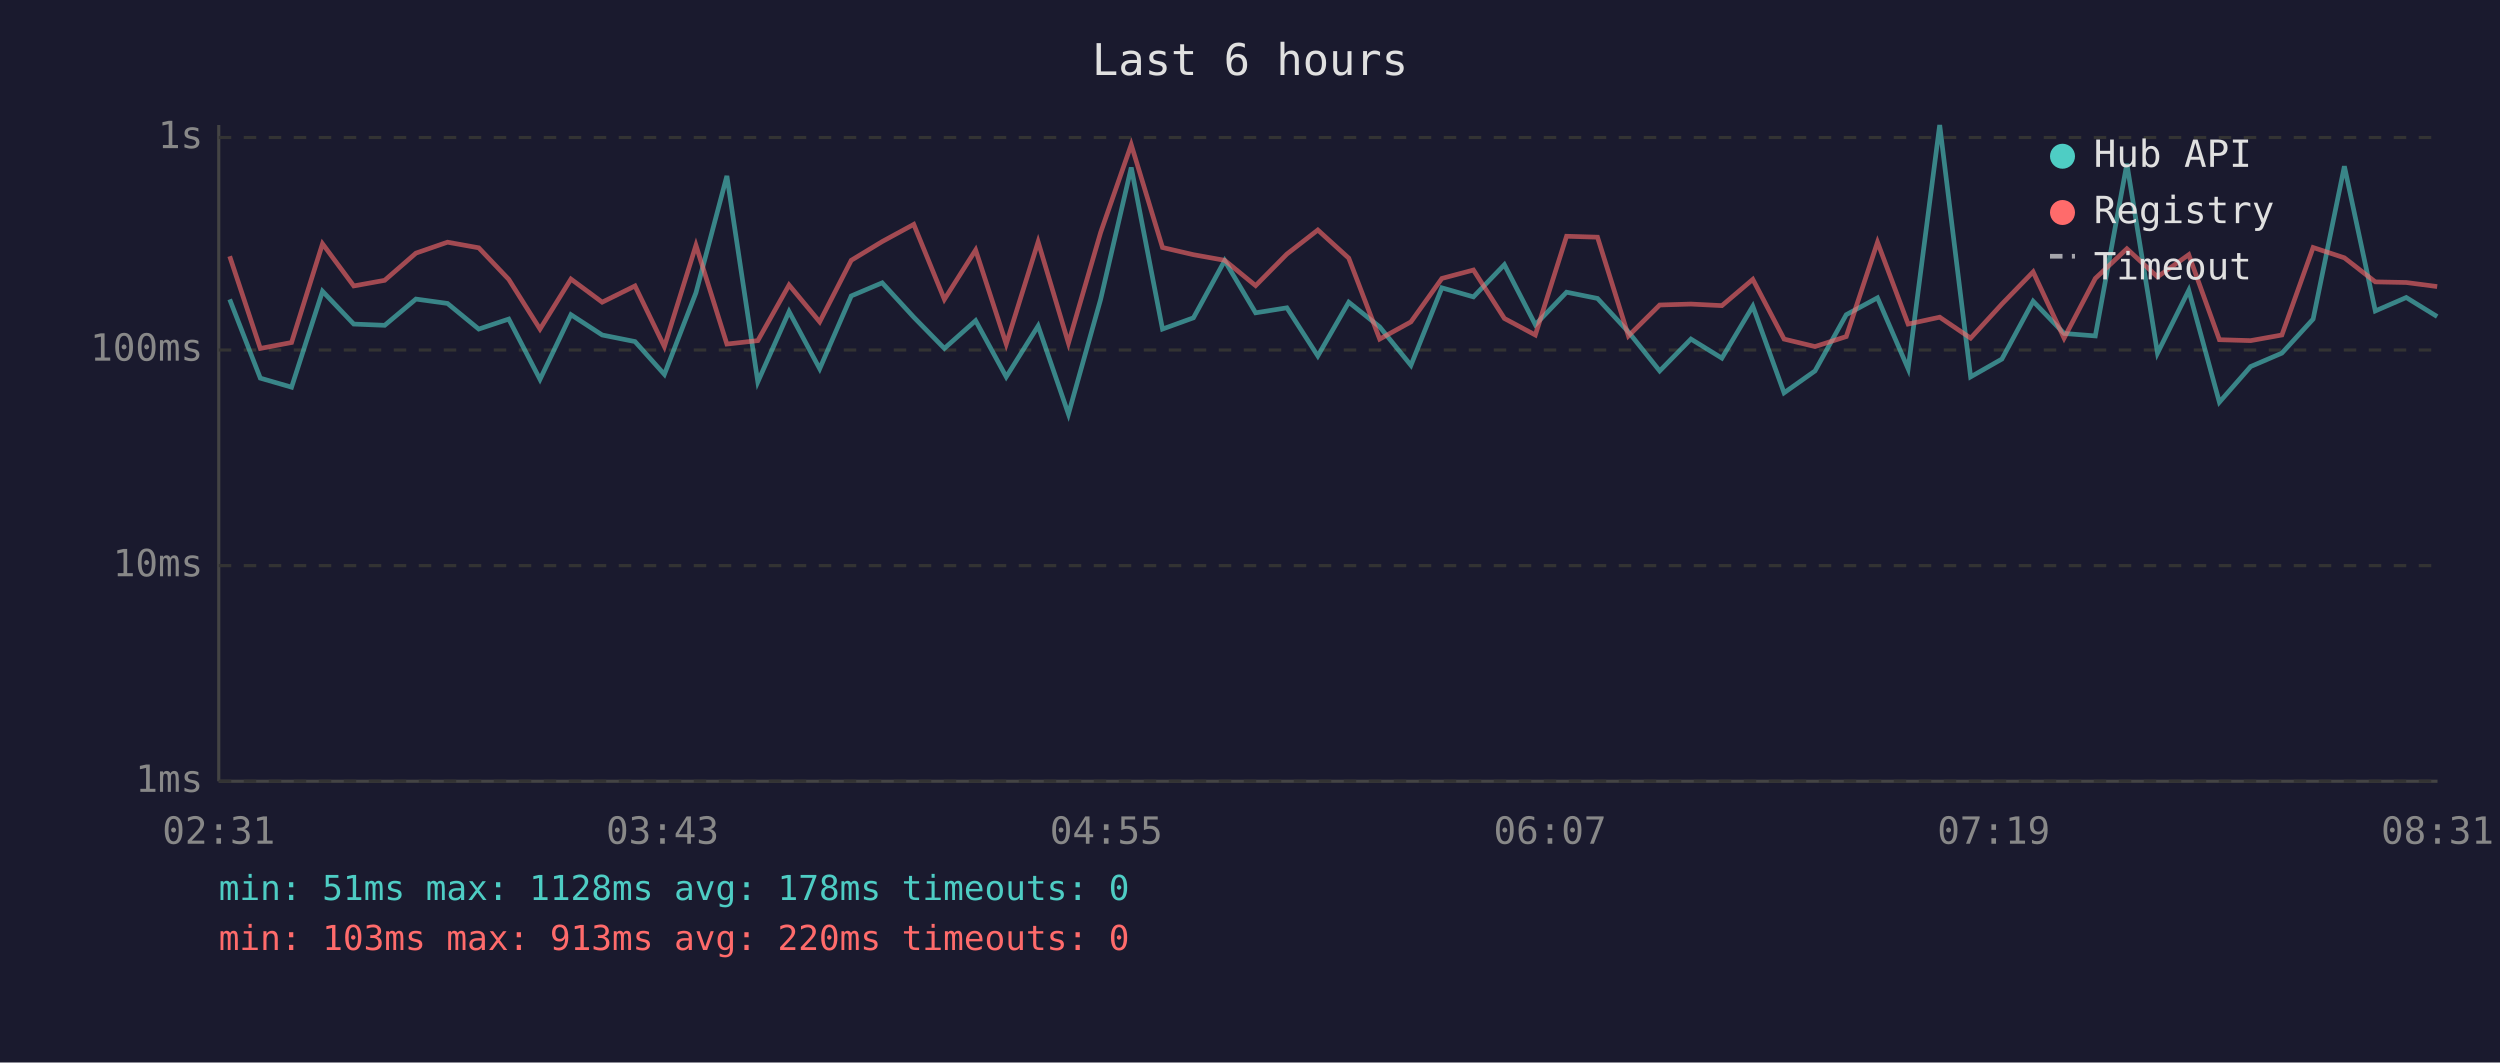
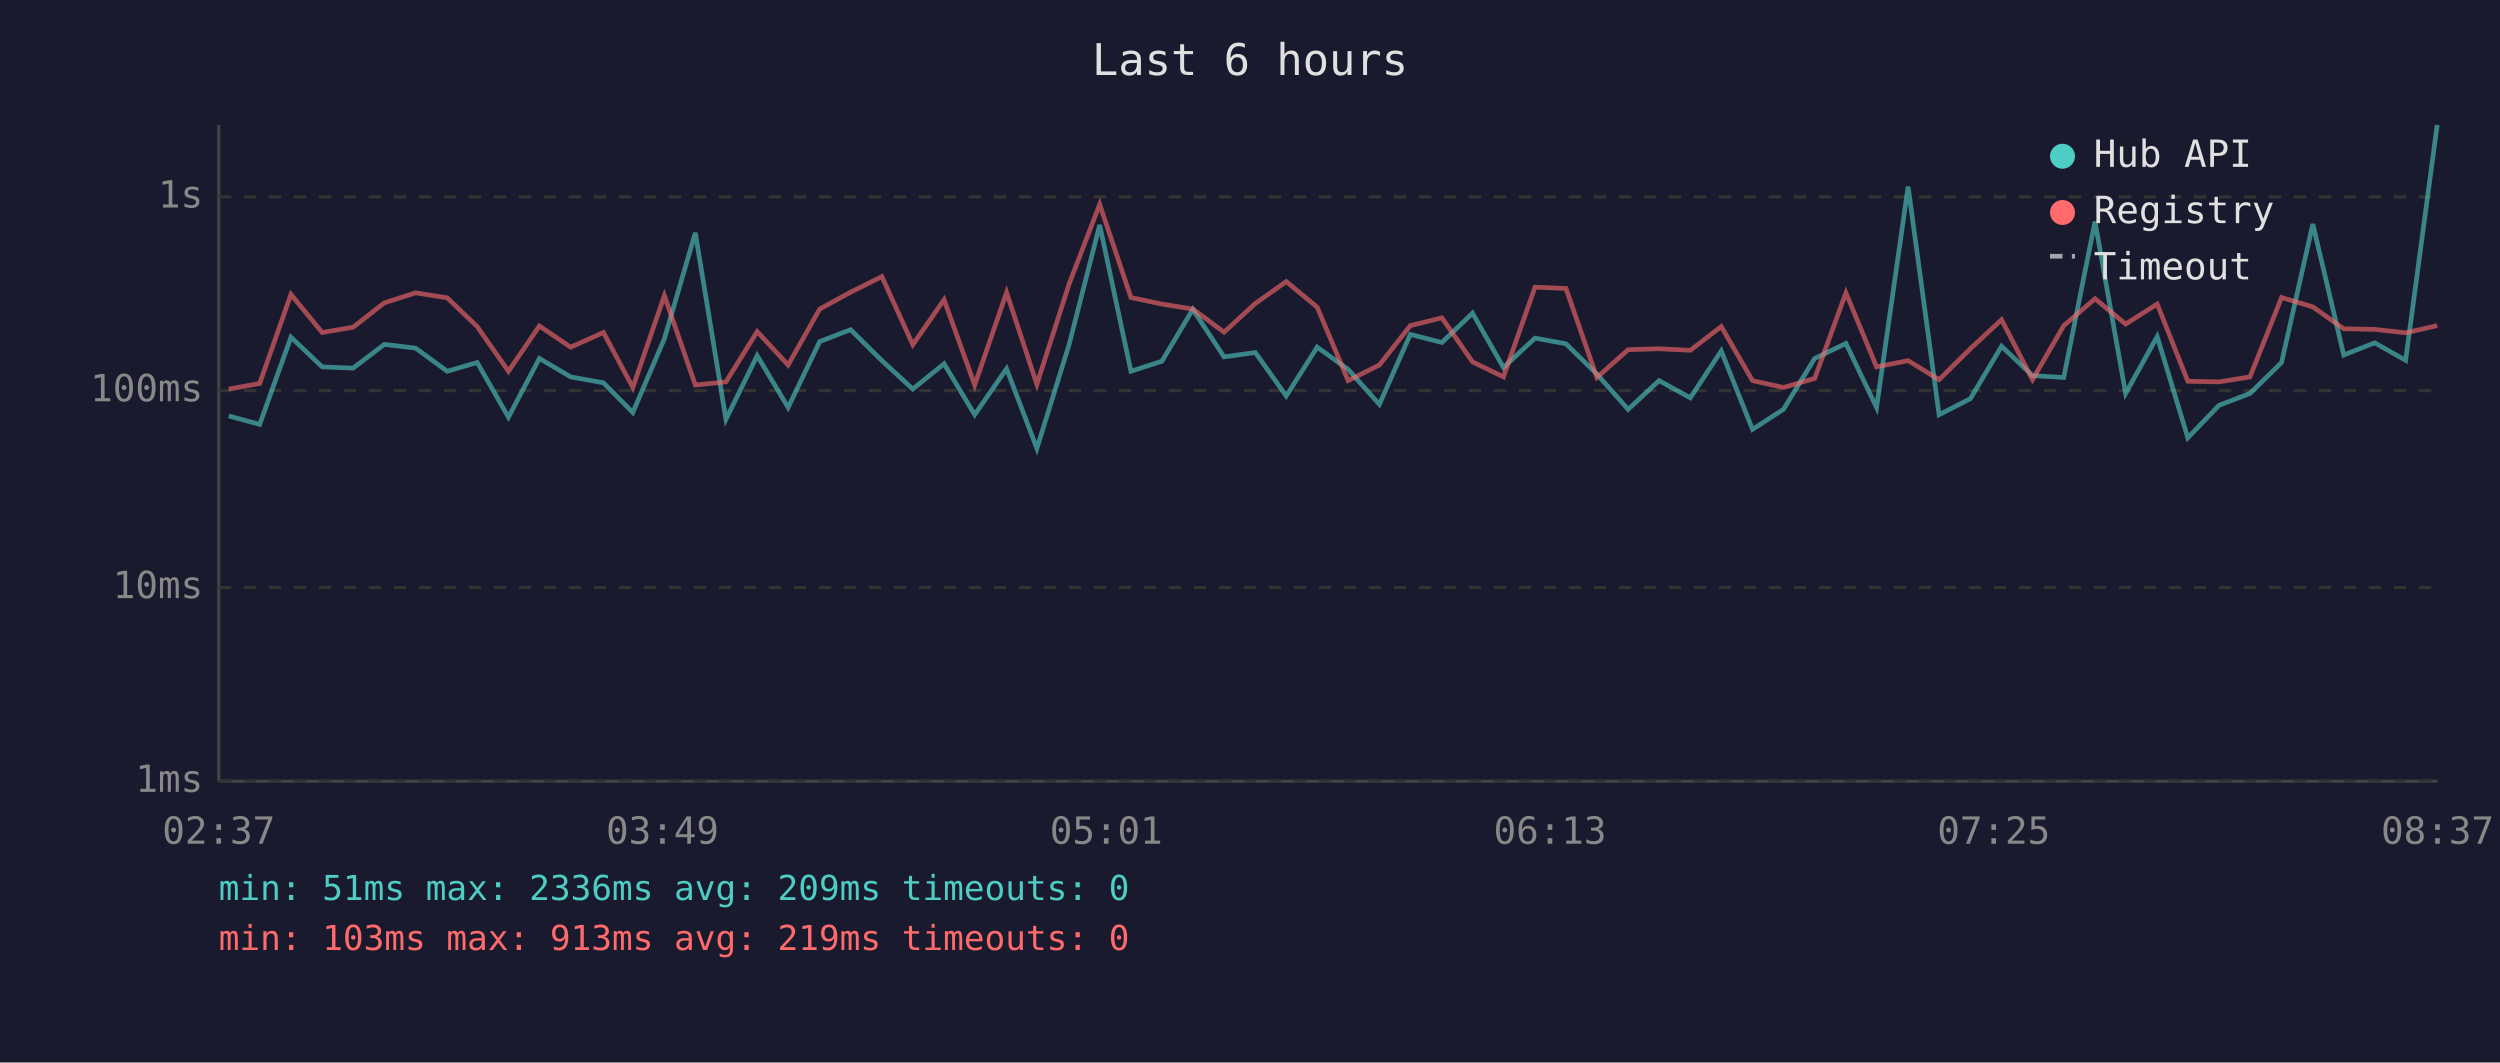
<svg xmlns="http://www.w3.org/2000/svg" viewBox="0 0 800 340" font-family="monospace" font-size="12">
  <rect width="800" height="340" fill="#1a1a2e" />
  <text x="400" y="24" fill="#e0e0e0" font-size="14" text-anchor="middle">Last 6 hours</text>
  <line x1="70" y1="40" x2="70" y2="250" stroke="#444" stroke-width="1" />
  <line x1="70" y1="250" x2="780" y2="250" stroke="#444" stroke-width="1" />
  <line x1="70" y1="250" x2="780" y2="250" stroke="#333" stroke-width="1" stroke-dasharray="4" />
  <text x="65" y="250" fill="#888" text-anchor="end" dominant-baseline="middle">1ms</text>
-   <line x1="70" y1="181" x2="780" y2="181" stroke="#333" stroke-width="1" stroke-dasharray="4" />
-   <text x="65" y="181" fill="#888" text-anchor="end" dominant-baseline="middle">10ms</text>
-   <line x1="70" y1="112" x2="780" y2="112" stroke="#333" stroke-width="1" stroke-dasharray="4" />
-   <text x="65" y="112" fill="#888" text-anchor="end" dominant-baseline="middle">100ms</text>
-   <line x1="70" y1="44" x2="780" y2="44" stroke="#333" stroke-width="1" stroke-dasharray="4" />
-   <text x="65" y="44" fill="#888" text-anchor="end" dominant-baseline="middle">1s</text>
-   <text x="70" y="270" fill="#888" text-anchor="middle">02:31</text>
-   <text x="212" y="270" fill="#888" text-anchor="middle">03:43</text>
-   <text x="354" y="270" fill="#888" text-anchor="middle">04:55</text>
-   <text x="496" y="270" fill="#888" text-anchor="middle">06:07</text>
-   <text x="638" y="270" fill="#888" text-anchor="middle">07:19</text>
-   <text x="780" y="270" fill="#888" text-anchor="middle">08:31</text>
-   <polyline points="73.5,95.8 83.3,121.0 93.3,123.9 103.2,93.2 113.2,103.7 123.1,104.1 133.1,95.7 143.2,97.1 153.2,105.3 162.8,102.1 172.8,121.4 182.7,100.7 192.7,107.2 203.2,109.3 212.6,119.8 222.7,93.7 232.6,56.3 242.5,122.2 252.5,99.7 262.3,118.0 272.4,94.7 282.3,90.5 292.4,101.5 302.2,111.5 312.2,102.6 322.0,120.6 332.2,104.3 341.9,132.5 352.2,95.8 362.0,53.6 372.0,105.3 381.9,101.7 391.9,83.4 401.8,100.1 411.8,98.5 421.7,113.9 431.6,96.7 441.5,104.6 451.5,116.9 461.4,92.1 471.5,95.0 481.4,84.7 491.3,103.9 501.3,93.5 511.2,95.5 521.1,106.2 531.1,118.7 541.1,108.5 551.0,114.6 560.9,98.0 570.9,125.7 580.8,118.7 590.8,100.7 600.8,95.3 610.6,118.0 620.7,40.0 630.6,120.6 640.6,114.9 650.6,96.4 660.5,106.7 670.5,107.5 680.6,52.4 690.4,113.0 700.4,92.9 710.2,128.7 720.2,117.3 730.2,113.0 740.2,102.1 750.2,53.2 760.1,99.5 770.0,95.2 779.9,101.3" fill="none" stroke="#4ecdc4" stroke-width="1.5" opacity="0.6" />
-   <polyline points="73.5,82.0 83.3,111.5 93.3,109.6 103.2,78.0 113.2,91.5 123.1,89.7 133.1,81.0 143.2,77.5 153.2,79.3 162.8,89.4 172.8,105.3 182.7,89.3 192.7,96.7 203.2,91.5 212.6,110.9 222.7,78.5 232.6,110.1 242.5,109.0 252.5,91.2 262.3,103.0 272.4,83.3 282.3,77.3 292.4,71.8 302.2,95.8 312.2,80.0 322.0,110.1 332.2,77.4 341.9,109.8 352.2,74.4 362.0,46.3 372.0,79.2 381.9,81.5 391.9,83.3 401.8,91.4 411.8,81.3 421.7,73.6 431.6,82.6 441.5,108.5 451.5,103.0 461.4,89.1 471.5,86.4 481.4,101.9 491.3,107.2 501.3,75.6 511.2,75.9 521.1,107.5 531.1,97.6 541.1,97.3 551.0,97.8 560.9,89.4 570.9,108.5 580.8,110.9 590.8,107.7 600.8,77.5 610.6,103.7 620.7,101.5 630.6,108.2 640.6,97.3 650.6,87.0 660.5,108.2 670.5,89.1 680.6,79.6 690.4,88.6 700.4,81.5 710.2,108.7 720.2,109.0 730.2,107.2 740.2,79.2 750.2,82.5 760.1,90.2 770.0,90.4 779.9,91.7" fill="none" stroke="#ff6b6b" stroke-width="1.5" opacity="0.6" />
+   <line x1="70" y1="188" x2="780" y2="188" stroke="#333" stroke-width="1" stroke-dasharray="4" />
+   <text x="65" y="188" fill="#888" text-anchor="end" dominant-baseline="middle">10ms</text>
+   <line x1="70" y1="125" x2="780" y2="125" stroke="#333" stroke-width="1" stroke-dasharray="4" />
+   <text x="65" y="125" fill="#888" text-anchor="end" dominant-baseline="middle">100ms</text>
+   <line x1="70" y1="63" x2="780" y2="63" stroke="#333" stroke-width="1" stroke-dasharray="4" />
+   <text x="65" y="63" fill="#888" text-anchor="end" dominant-baseline="middle">1s</text>
+   <text x="70" y="270" fill="#888" text-anchor="middle">02:37</text>
+   <text x="212" y="270" fill="#888" text-anchor="middle">03:49</text>
+   <text x="354" y="270" fill="#888" text-anchor="middle">05:01</text>
+   <text x="496" y="270" fill="#888" text-anchor="middle">06:13</text>
+   <text x="638" y="270" fill="#888" text-anchor="middle">07:25</text>
+   <text x="780" y="270" fill="#888" text-anchor="middle">08:37</text>
+   <polyline points="73.2,133.1 83.1,135.8 93.1,107.9 103.1,117.4 113.0,117.8 123.0,110.2 133.0,111.4 143.1,118.8 152.7,116.0 162.7,133.5 172.6,114.7 182.6,120.6 193.1,122.5 202.5,132.0 212.6,108.4 222.5,74.5 232.3,134.2 242.3,113.8 252.2,130.4 262.3,109.3 272.2,105.5 282.2,115.4 292.1,124.5 302.1,116.4 311.9,132.7 322.1,118.0 331.8,143.5 342.1,110.3 351.9,72.0 361.9,118.8 371.8,115.6 381.7,99.0 391.7,114.2 401.7,112.8 411.6,126.7 421.5,111.1 431.4,118.2 441.4,129.4 451.3,107.0 461.4,109.6 471.2,100.2 481.1,117.6 491.2,108.2 501.1,110.0 511.0,119.7 521.0,131.0 530.9,121.8 540.9,127.3 550.8,112.3 560.8,137.4 570.7,131.0 580.7,114.7 590.7,109.9 600.5,130.4 610.6,59.7 620.5,132.7 630.5,127.6 640.5,110.8 650.4,120.2 660.4,120.8 670.4,70.9 680.2,125.9 690.3,107.7 700.1,140.1 710.1,129.7 720.0,125.9 730.1,116.0 740.1,71.7 750.0,113.6 759.9,109.7 769.8,115.3 779.9,40.0" fill="none" stroke="#4ecdc4" stroke-width="1.5" opacity="0.6" />
+   <polyline points="73.2,124.5 83.1,122.7 93.1,94.2 103.1,106.4 113.0,104.7 123.0,96.9 133.0,93.7 143.1,95.3 152.7,104.5 162.7,118.8 172.6,104.3 182.6,111.1 193.1,106.4 202.5,124.0 212.6,94.6 222.5,123.2 232.3,122.2 242.3,106.1 252.2,116.8 262.3,98.9 272.2,93.5 282.2,88.5 292.1,110.3 302.1,95.9 311.9,123.2 322.1,93.6 331.8,123.0 342.1,90.9 351.9,65.4 361.9,95.2 371.8,97.3 381.7,98.9 391.7,106.3 401.7,97.1 411.6,90.1 421.5,98.3 431.4,121.8 441.4,116.8 451.3,104.2 461.4,101.7 471.2,115.8 481.1,120.6 491.2,91.9 501.1,92.3 511.0,120.8 521.0,111.9 530.9,111.6 540.9,112.1 550.8,104.5 560.8,121.8 570.7,124.0 580.7,121.1 590.7,93.7 600.5,117.4 610.6,115.4 620.5,121.5 630.5,111.6 640.5,102.3 650.4,121.5 660.4,104.2 670.4,95.6 680.2,103.7 690.3,97.3 700.1,122.0 710.1,122.2 720.0,120.6 730.1,95.2 740.1,98.2 750.0,105.2 759.9,105.4 769.8,106.5 779.9,104.2" fill="none" stroke="#ff6b6b" stroke-width="1.5" opacity="0.6" />
  <circle cx="660" cy="50" r="4" fill="#4ecdc4" />
  <text x="670" y="50" fill="#e0e0e0" dominant-baseline="middle">Hub API</text>
  <circle cx="660" cy="68" r="4" fill="#ff6b6b" />
  <text x="670" y="68" fill="#e0e0e0" dominant-baseline="middle">Registry</text>
  <line x1="656" y1="82" x2="664" y2="82" stroke="#e0e0e0" stroke-width="1.5" stroke-dasharray="4,3" opacity="0.7" />
  <text x="670" y="86" fill="#e0e0e0" dominant-baseline="middle">Timeout</text>
-   <text x="70" y="288" fill="#4ecdc4" font-size="11">min: 51ms  max: 1128ms  avg: 178ms  timeouts: 0</text>
-   <text x="70" y="304" fill="#ff6b6b" font-size="11">min: 103ms  max: 913ms  avg: 220ms  timeouts: 0</text>
+   <text x="70" y="288" fill="#4ecdc4" font-size="11">min: 51ms  max: 2336ms  avg: 209ms  timeouts: 0</text>
+   <text x="70" y="304" fill="#ff6b6b" font-size="11">min: 103ms  max: 913ms  avg: 219ms  timeouts: 0</text>
</svg>
